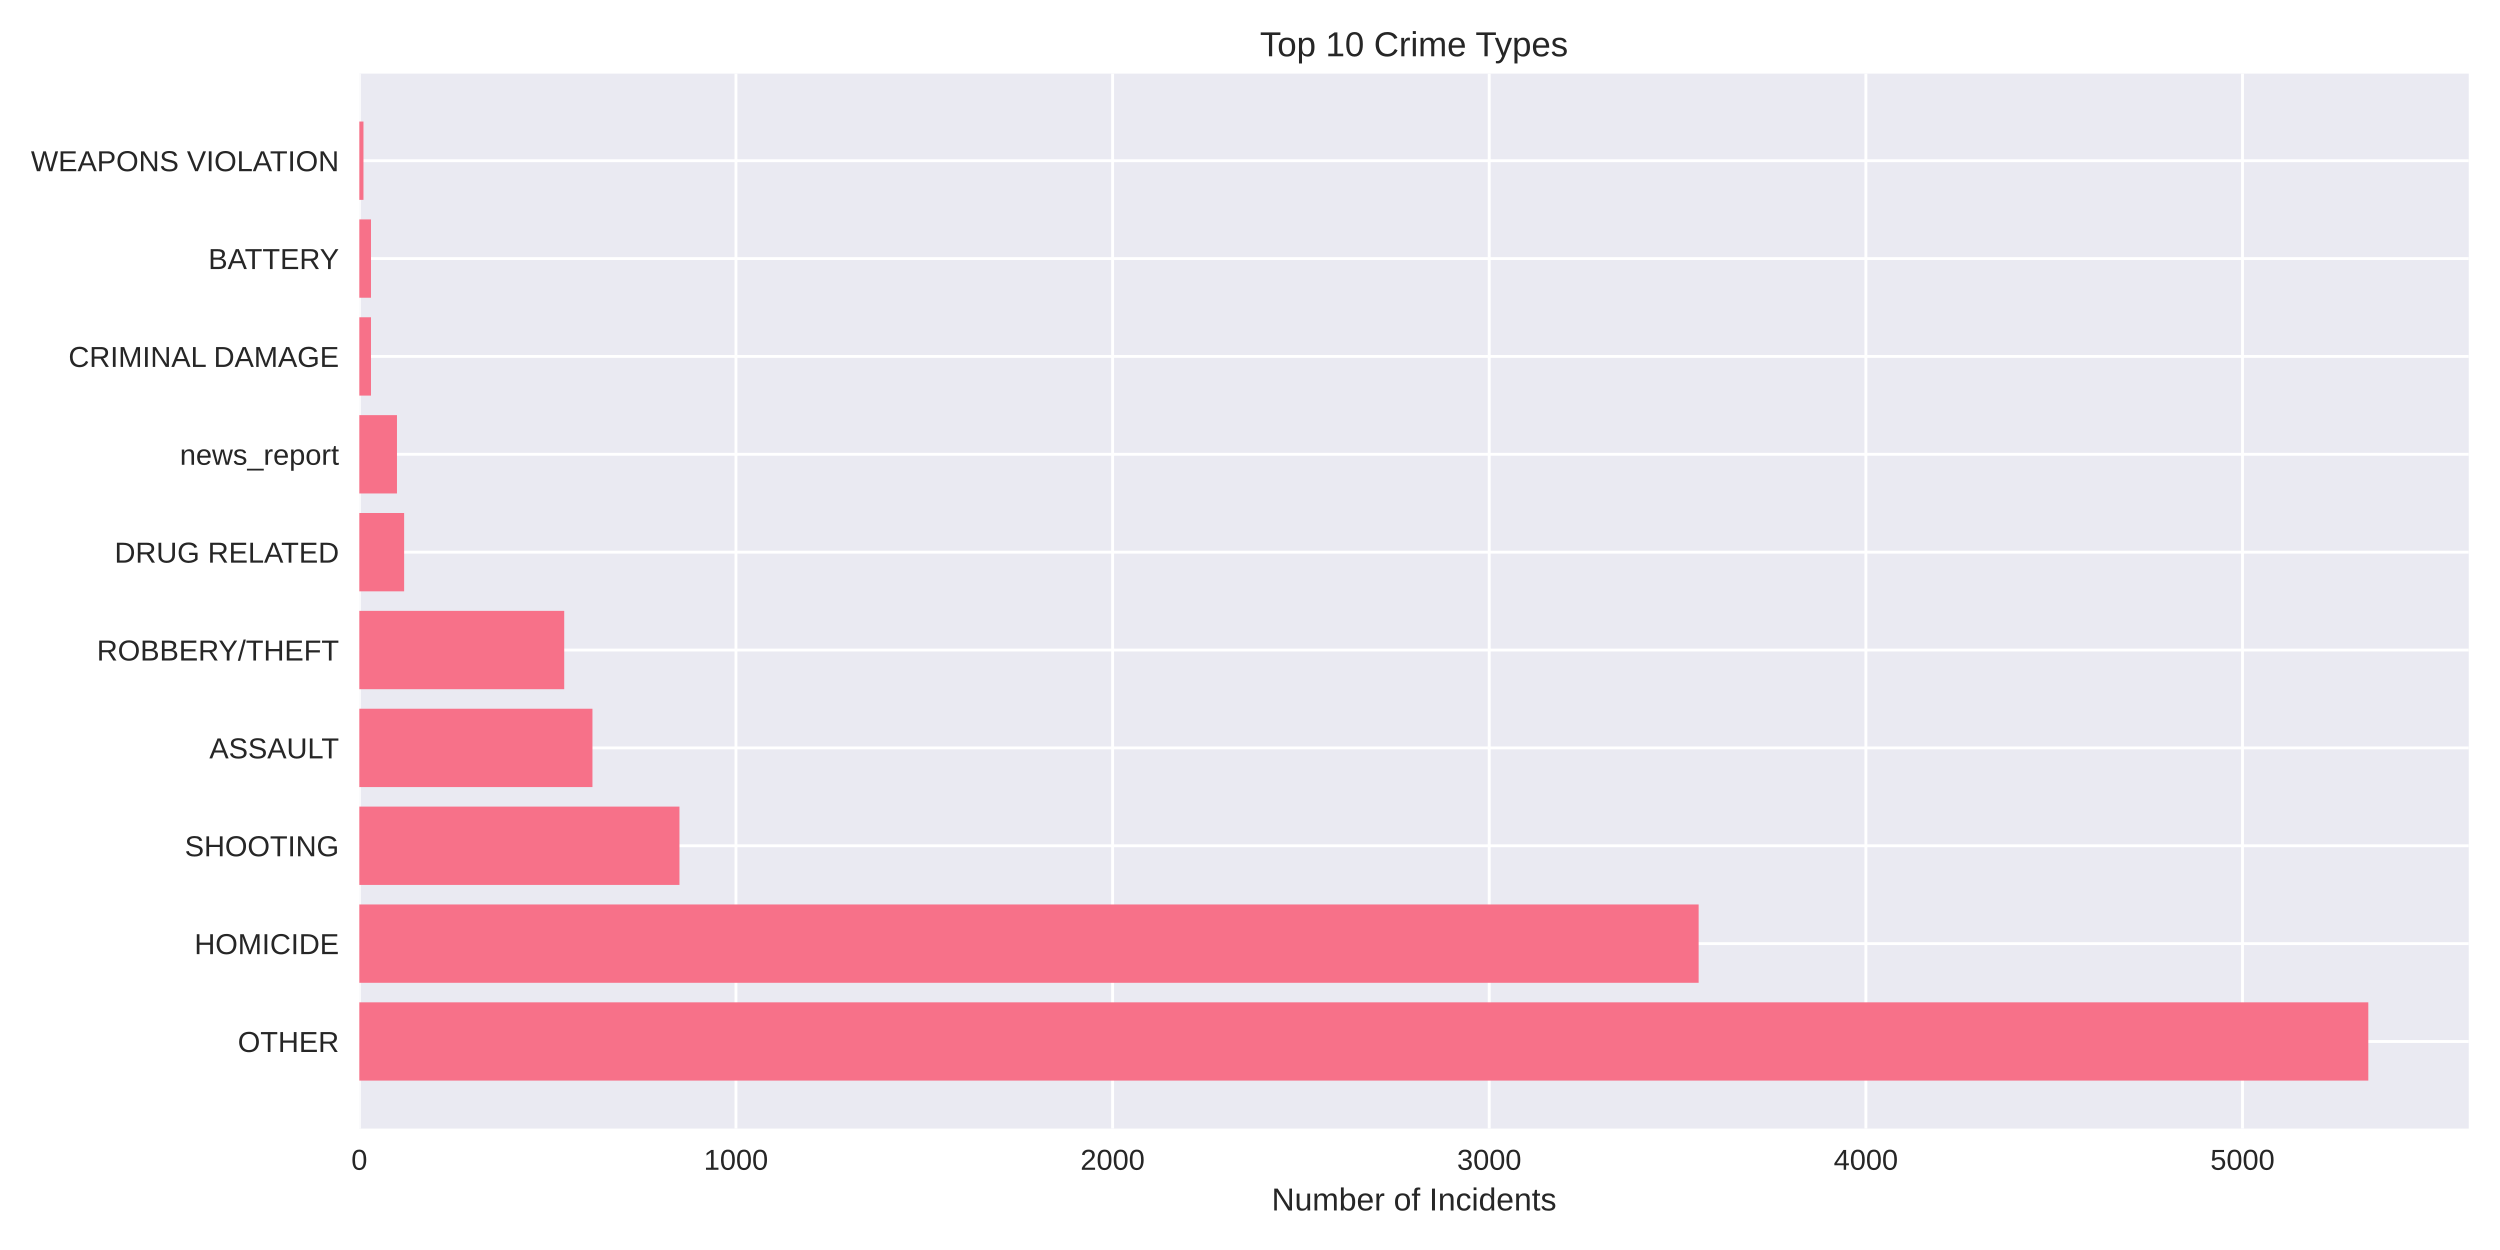
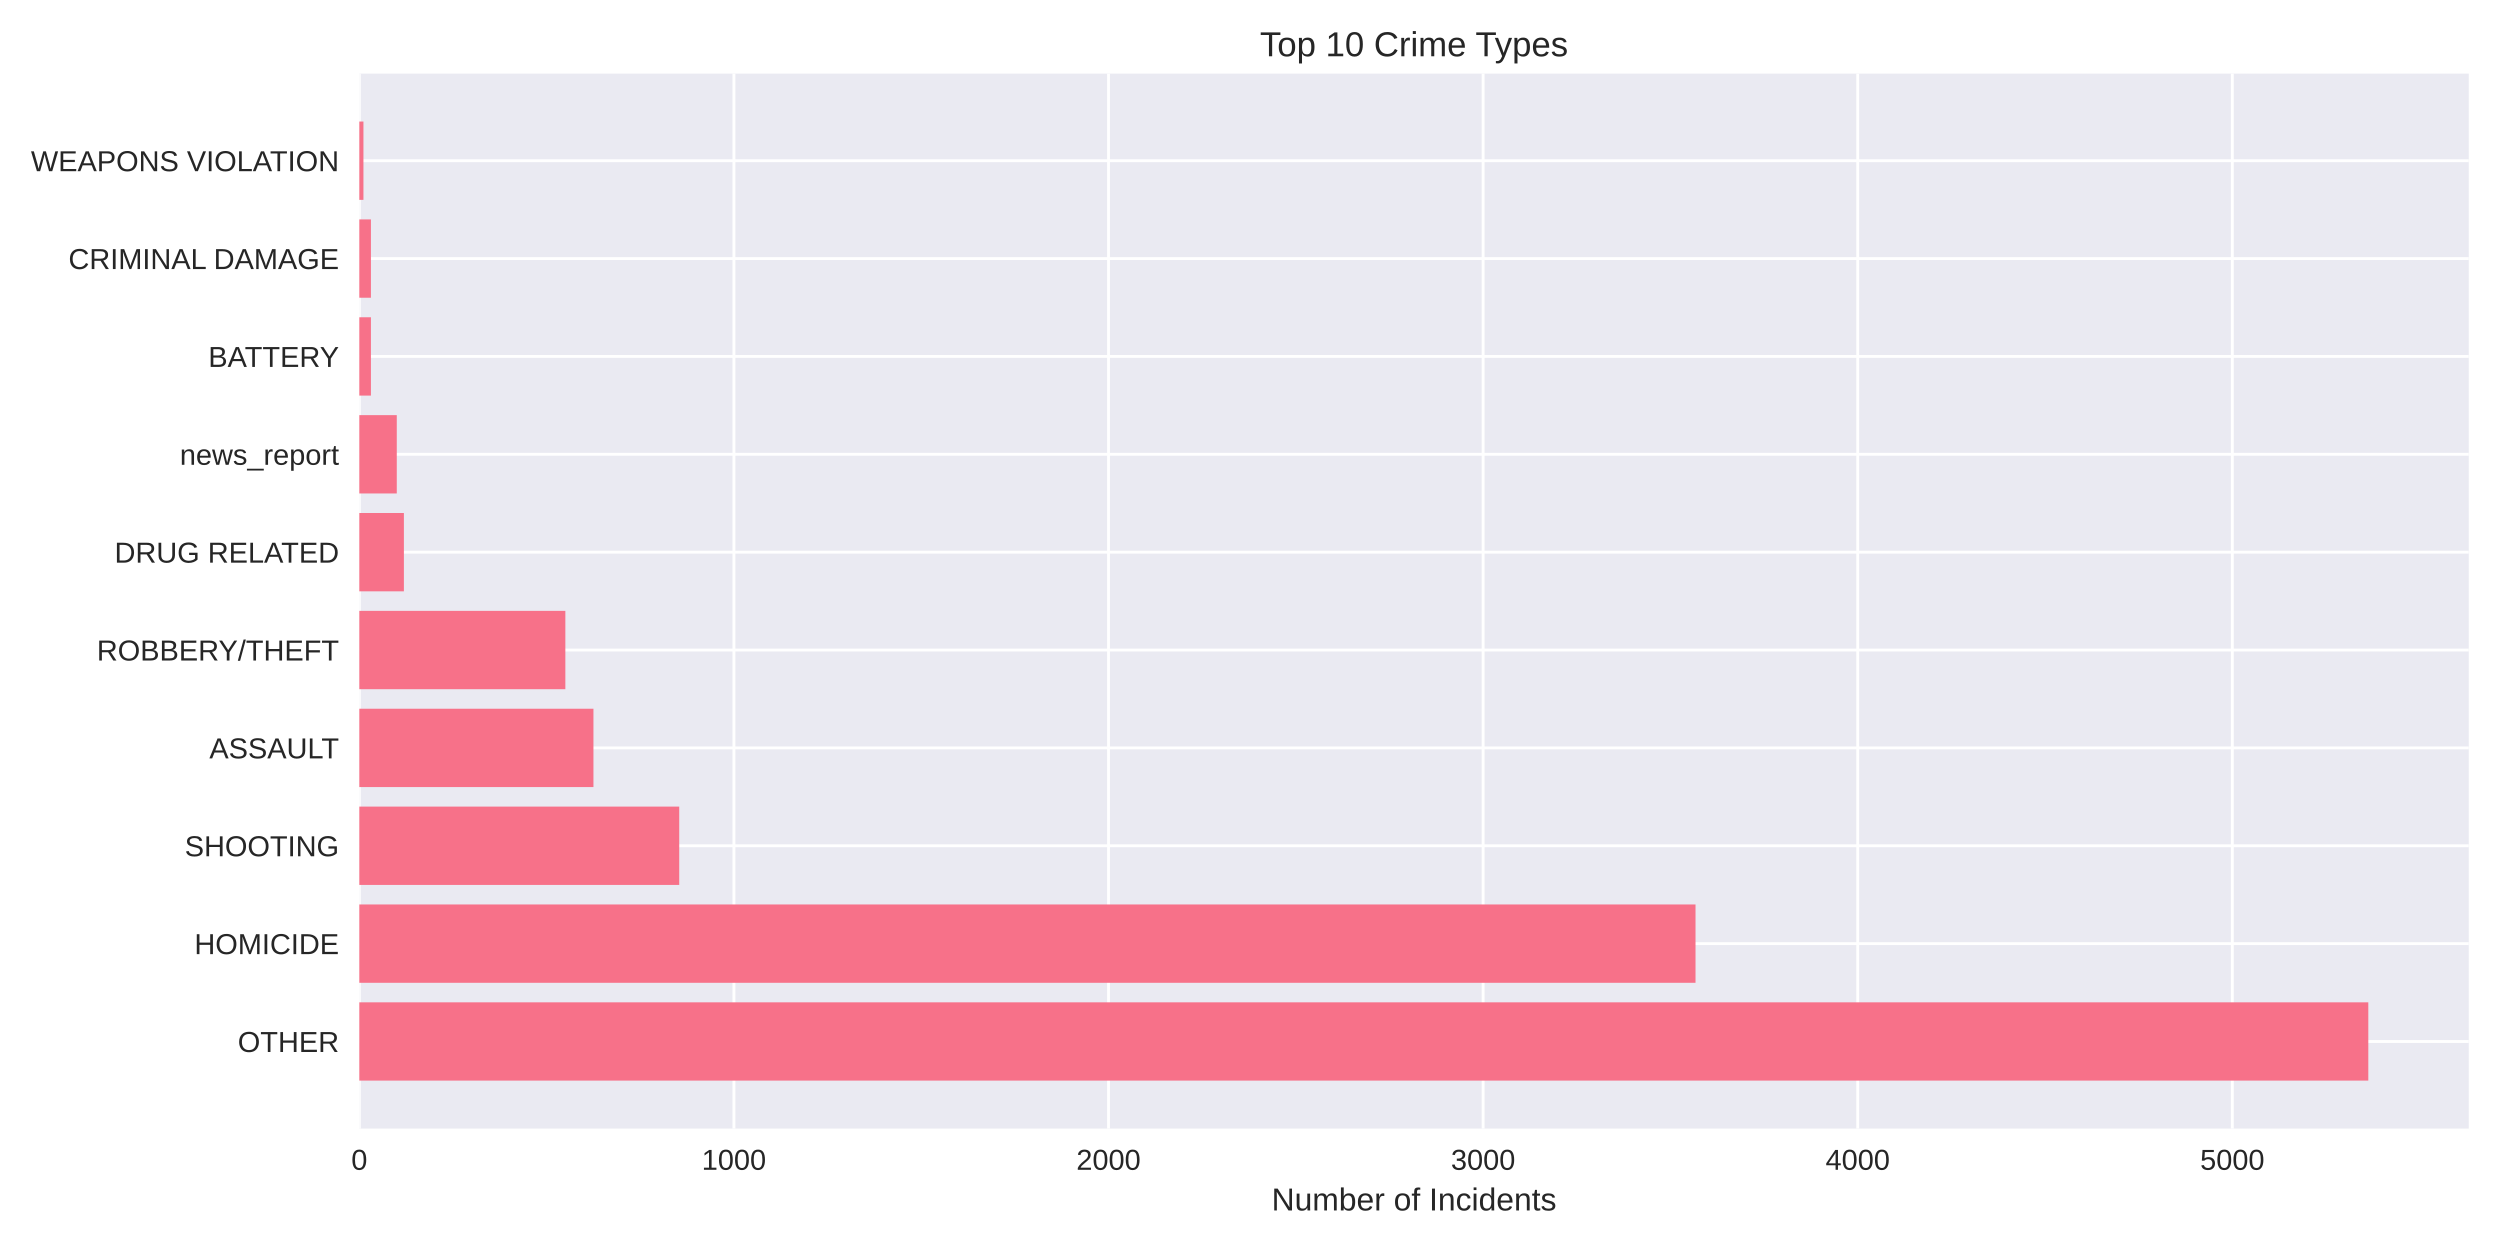
<svg xmlns="http://www.w3.org/2000/svg" width="864pt" height="432pt" viewBox="0 0 864 432" version="1.1">
  <defs>
    <style type="text/css">*{stroke-linejoin: round; stroke-linecap: butt}</style>
  </defs>
  <g id="figure_1">
    <g id="patch_1">
      <path d="M 0 432  L 864 432  L 864 0  L 0 0  z " style="fill: #ffffff" />
    </g>
    <g id="axes_1">
      <g id="patch_2">
        <path d="M 124.18 390.04  L 853.2 390.04  L 853.2 25.44  L 124.18 25.44  z " style="fill: #eaeaf2" />
      </g>
      <g id="matplotlib.axis_1">
        <g id="xtick_1">
          <g id="line2d_1">
-             <path d="M 124.18 390.04  L 124.18 25.44  " clip-path="url(#p2f9c91f732)" style="fill: none; stroke: #ffffff; stroke-linecap: round" />
+             <path d="M 124.18 390.04  L 124.18 25.44  " clip-path="url(#pa379cafd9a)" style="fill: none; stroke: #ffffff; stroke-linecap: round" />
          </g>
          <g id="line2d_2" />
          <g id="text_1">
            <text style="fill: #262626; font: 10px 'Arial', 'Liberation Sans', 'DejaVu Sans', 'Bitstream Vera Sans', sans-serif; text-anchor: middle" x="124.18" y="404.287" transform="rotate(-0 124.18 404.2869)">0</text>
          </g>
        </g>
        <g id="xtick_2">
          <g id="line2d_3">
-             <path d="M 254.346 390.04  L 254.346 25.44  " clip-path="url(#p2f9c91f732)" style="fill: none; stroke: #ffffff; stroke-linecap: round" />
+             <path d="M 253.642 390.04  L 253.642 25.44  " clip-path="url(#pa379cafd9a)" style="fill: none; stroke: #ffffff; stroke-linecap: round" />
          </g>
          <g id="line2d_4" />
          <g id="text_2">
-             <text style="fill: #262626; font: 10px 'Arial', 'Liberation Sans', 'DejaVu Sans', 'Bitstream Vera Sans', sans-serif; text-anchor: middle" x="254.346" y="404.287" transform="rotate(-0 254.3459 404.2869)">1000</text>
+             <text style="fill: #262626; font: 10px 'Arial', 'Liberation Sans', 'DejaVu Sans', 'Bitstream Vera Sans', sans-serif; text-anchor: middle" x="253.642" y="404.287" transform="rotate(-0 253.642 404.2869)">1000</text>
          </g>
        </g>
        <g id="xtick_3">
          <g id="line2d_5">
-             <path d="M 384.512 390.04  L 384.512 25.44  " clip-path="url(#p2f9c91f732)" style="fill: none; stroke: #ffffff; stroke-linecap: round" />
+             <path d="M 383.104 390.04  L 383.104 25.44  " clip-path="url(#pa379cafd9a)" style="fill: none; stroke: #ffffff; stroke-linecap: round" />
          </g>
          <g id="line2d_6" />
          <g id="text_3">
-             <text style="fill: #262626; font: 10px 'Arial', 'Liberation Sans', 'DejaVu Sans', 'Bitstream Vera Sans', sans-serif; text-anchor: middle" x="384.512" y="404.287" transform="rotate(-0 384.5117 404.2869)">2000</text>
+             <text style="fill: #262626; font: 10px 'Arial', 'Liberation Sans', 'DejaVu Sans', 'Bitstream Vera Sans', sans-serif; text-anchor: middle" x="383.104" y="404.287" transform="rotate(-0 383.104 404.2869)">2000</text>
          </g>
        </g>
        <g id="xtick_4">
          <g id="line2d_7">
-             <path d="M 514.678 390.04  L 514.678 25.44  " clip-path="url(#p2f9c91f732)" style="fill: none; stroke: #ffffff; stroke-linecap: round" />
+             <path d="M 512.566 390.04  L 512.566 25.44  " clip-path="url(#pa379cafd9a)" style="fill: none; stroke: #ffffff; stroke-linecap: round" />
          </g>
          <g id="line2d_8" />
          <g id="text_4">
-             <text style="fill: #262626; font: 10px 'Arial', 'Liberation Sans', 'DejaVu Sans', 'Bitstream Vera Sans', sans-serif; text-anchor: middle" x="514.678" y="404.287" transform="rotate(-0 514.6776 404.2869)">3000</text>
+             <text style="fill: #262626; font: 10px 'Arial', 'Liberation Sans', 'DejaVu Sans', 'Bitstream Vera Sans', sans-serif; text-anchor: middle" x="512.566" y="404.287" transform="rotate(-0 512.566 404.2869)">3000</text>
          </g>
        </g>
        <g id="xtick_5">
          <g id="line2d_9">
-             <path d="M 644.843 390.04  L 644.843 25.44  " clip-path="url(#p2f9c91f732)" style="fill: none; stroke: #ffffff; stroke-linecap: round" />
+             <path d="M 642.028 390.04  L 642.028 25.44  " clip-path="url(#pa379cafd9a)" style="fill: none; stroke: #ffffff; stroke-linecap: round" />
          </g>
          <g id="line2d_10" />
          <g id="text_5">
-             <text style="fill: #262626; font: 10px 'Arial', 'Liberation Sans', 'DejaVu Sans', 'Bitstream Vera Sans', sans-serif; text-anchor: middle" x="644.843" y="404.287" transform="rotate(-0 644.8435 404.2869)">4000</text>
+             <text style="fill: #262626; font: 10px 'Arial', 'Liberation Sans', 'DejaVu Sans', 'Bitstream Vera Sans', sans-serif; text-anchor: middle" x="642.028" y="404.287" transform="rotate(-0 642.028 404.2869)">4000</text>
          </g>
        </g>
        <g id="xtick_6">
          <g id="line2d_11">
-             <path d="M 775.009 390.04  L 775.009 25.44  " clip-path="url(#p2f9c91f732)" style="fill: none; stroke: #ffffff; stroke-linecap: round" />
+             <path d="M 771.49 390.04  L 771.49 25.44  " clip-path="url(#pa379cafd9a)" style="fill: none; stroke: #ffffff; stroke-linecap: round" />
          </g>
          <g id="line2d_12" />
          <g id="text_6">
-             <text style="fill: #262626; font: 10px 'Arial', 'Liberation Sans', 'DejaVu Sans', 'Bitstream Vera Sans', sans-serif; text-anchor: middle" x="775.009" y="404.287" transform="rotate(-0 775.0094 404.2869)">5000</text>
+             <text style="fill: #262626; font: 10px 'Arial', 'Liberation Sans', 'DejaVu Sans', 'Bitstream Vera Sans', sans-serif; text-anchor: middle" x="771.49" y="404.287" transform="rotate(-0 771.4901 404.2869)">5000</text>
          </g>
        </g>
        <g id="text_7">
          <text style="fill: #262626; font: 11px 'Arial', 'Liberation Sans', 'DejaVu Sans', 'Bitstream Vera Sans', sans-serif; text-anchor: middle" x="488.69" y="418.333" transform="rotate(-0 488.69 418.3334)">Number of Incidents</text>
        </g>
      </g>
      <g id="matplotlib.axis_2">
        <g id="ytick_1">
          <g id="line2d_13">
-             <path d="M 124.18 359.939  L 853.2 359.939  " clip-path="url(#p2f9c91f732)" style="fill: none; stroke: #ffffff; stroke-linecap: round" />
+             <path d="M 124.18 359.939  L 853.2 359.939  " clip-path="url(#pa379cafd9a)" style="fill: none; stroke: #ffffff; stroke-linecap: round" />
          </g>
          <g id="line2d_14" />
          <g id="text_8">
            <text style="fill: #262626; font: 10px 'Arial', 'Liberation Sans', 'DejaVu Sans', 'Bitstream Vera Sans', sans-serif; text-anchor: end" x="117.18" y="363.562" transform="rotate(-0 117.18 363.562)">OTHER</text>
          </g>
        </g>
        <g id="ytick_2">
          <g id="line2d_15">
-             <path d="M 124.18 326.117  L 853.2 326.117  " clip-path="url(#p2f9c91f732)" style="fill: none; stroke: #ffffff; stroke-linecap: round" />
+             <path d="M 124.18 326.117  L 853.2 326.117  " clip-path="url(#pa379cafd9a)" style="fill: none; stroke: #ffffff; stroke-linecap: round" />
          </g>
          <g id="line2d_16" />
          <g id="text_9">
            <text style="fill: #262626; font: 10px 'Arial', 'Liberation Sans', 'DejaVu Sans', 'Bitstream Vera Sans', sans-serif; text-anchor: end" x="117.18" y="329.74" transform="rotate(-0 117.18 329.7401)">HOMICIDE</text>
          </g>
        </g>
        <g id="ytick_3">
          <g id="line2d_17">
-             <path d="M 124.18 292.295  L 853.2 292.295  " clip-path="url(#p2f9c91f732)" style="fill: none; stroke: #ffffff; stroke-linecap: round" />
+             <path d="M 124.18 292.295  L 853.2 292.295  " clip-path="url(#pa379cafd9a)" style="fill: none; stroke: #ffffff; stroke-linecap: round" />
          </g>
          <g id="line2d_18" />
          <g id="text_10">
            <text style="fill: #262626; font: 10px 'Arial', 'Liberation Sans', 'DejaVu Sans', 'Bitstream Vera Sans', sans-serif; text-anchor: end" x="117.18" y="295.918" transform="rotate(-0 117.18 295.9182)">SHOOTING</text>
          </g>
        </g>
        <g id="ytick_4">
          <g id="line2d_19">
-             <path d="M 124.18 258.473  L 853.2 258.473  " clip-path="url(#p2f9c91f732)" style="fill: none; stroke: #ffffff; stroke-linecap: round" />
+             <path d="M 124.18 258.473  L 853.2 258.473  " clip-path="url(#pa379cafd9a)" style="fill: none; stroke: #ffffff; stroke-linecap: round" />
          </g>
          <g id="line2d_20" />
          <g id="text_11">
            <text style="fill: #262626; font: 10px 'Arial', 'Liberation Sans', 'DejaVu Sans', 'Bitstream Vera Sans', sans-serif; text-anchor: end" x="117.18" y="262.096" transform="rotate(-0 117.18 262.0963)">ASSAULT</text>
          </g>
        </g>
        <g id="ytick_5">
          <g id="line2d_21">
-             <path d="M 124.18 224.651  L 853.2 224.651  " clip-path="url(#p2f9c91f732)" style="fill: none; stroke: #ffffff; stroke-linecap: round" />
+             <path d="M 124.18 224.651  L 853.2 224.651  " clip-path="url(#pa379cafd9a)" style="fill: none; stroke: #ffffff; stroke-linecap: round" />
          </g>
          <g id="line2d_22" />
          <g id="text_12">
            <text style="fill: #262626; font: 10px 'Arial', 'Liberation Sans', 'DejaVu Sans', 'Bitstream Vera Sans', sans-serif; text-anchor: end" x="117.18" y="228.274" transform="rotate(-0 117.18 228.2744)">ROBBERY/THEFT</text>
          </g>
        </g>
        <g id="ytick_6">
          <g id="line2d_23">
-             <path d="M 124.18 190.829  L 853.2 190.829  " clip-path="url(#p2f9c91f732)" style="fill: none; stroke: #ffffff; stroke-linecap: round" />
+             <path d="M 124.18 190.829  L 853.2 190.829  " clip-path="url(#pa379cafd9a)" style="fill: none; stroke: #ffffff; stroke-linecap: round" />
          </g>
          <g id="line2d_24" />
          <g id="text_13">
            <text style="fill: #262626; font: 10px 'Arial', 'Liberation Sans', 'DejaVu Sans', 'Bitstream Vera Sans', sans-serif; text-anchor: end" x="117.18" y="194.452" transform="rotate(-0 117.18 194.4525)">DRUG RELATED</text>
          </g>
        </g>
        <g id="ytick_7">
          <g id="line2d_25">
-             <path d="M 124.18 157.007  L 853.2 157.007  " clip-path="url(#p2f9c91f732)" style="fill: none; stroke: #ffffff; stroke-linecap: round" />
+             <path d="M 124.18 157.007  L 853.2 157.007  " clip-path="url(#pa379cafd9a)" style="fill: none; stroke: #ffffff; stroke-linecap: round" />
          </g>
          <g id="line2d_26" />
          <g id="text_14">
            <text style="fill: #262626; font: 10px 'Arial', 'Liberation Sans', 'DejaVu Sans', 'Bitstream Vera Sans', sans-serif; text-anchor: end" x="117.18" y="160.631" transform="rotate(-0 117.18 160.6306)">news_report</text>
          </g>
        </g>
        <g id="ytick_8">
          <g id="line2d_27">
-             <path d="M 124.18 123.185  L 853.2 123.185  " clip-path="url(#p2f9c91f732)" style="fill: none; stroke: #ffffff; stroke-linecap: round" />
+             <path d="M 124.18 123.185  L 853.2 123.185  " clip-path="url(#pa379cafd9a)" style="fill: none; stroke: #ffffff; stroke-linecap: round" />
          </g>
          <g id="line2d_28" />
          <g id="text_15">
-             <text style="fill: #262626; font: 10px 'Arial', 'Liberation Sans', 'DejaVu Sans', 'Bitstream Vera Sans', sans-serif; text-anchor: end" x="117.18" y="126.809" transform="rotate(-0 117.18 126.8087)">CRIMINAL DAMAGE</text>
+             <text style="fill: #262626; font: 10px 'Arial', 'Liberation Sans', 'DejaVu Sans', 'Bitstream Vera Sans', sans-serif; text-anchor: end" x="117.18" y="126.809" transform="rotate(-0 117.18 126.8087)">BATTERY</text>
          </g>
        </g>
        <g id="ytick_9">
          <g id="line2d_29">
-             <path d="M 124.18 89.363  L 853.2 89.363  " clip-path="url(#p2f9c91f732)" style="fill: none; stroke: #ffffff; stroke-linecap: round" />
+             <path d="M 124.18 89.363  L 853.2 89.363  " clip-path="url(#pa379cafd9a)" style="fill: none; stroke: #ffffff; stroke-linecap: round" />
          </g>
          <g id="line2d_30" />
          <g id="text_16">
-             <text style="fill: #262626; font: 10px 'Arial', 'Liberation Sans', 'DejaVu Sans', 'Bitstream Vera Sans', sans-serif; text-anchor: end" x="117.18" y="92.987" transform="rotate(-0 117.18 92.98681)">BATTERY</text>
+             <text style="fill: #262626; font: 10px 'Arial', 'Liberation Sans', 'DejaVu Sans', 'Bitstream Vera Sans', sans-serif; text-anchor: end" x="117.18" y="92.987" transform="rotate(-0 117.18 92.98681)">CRIMINAL DAMAGE</text>
          </g>
        </g>
        <g id="ytick_10">
          <g id="line2d_31">
-             <path d="M 124.18 55.541  L 853.2 55.541  " clip-path="url(#p2f9c91f732)" style="fill: none; stroke: #ffffff; stroke-linecap: round" />
+             <path d="M 124.18 55.541  L 853.2 55.541  " clip-path="url(#pa379cafd9a)" style="fill: none; stroke: #ffffff; stroke-linecap: round" />
          </g>
          <g id="line2d_32" />
          <g id="text_17">
            <text style="fill: #262626; font: 10px 'Arial', 'Liberation Sans', 'DejaVu Sans', 'Bitstream Vera Sans', sans-serif; text-anchor: end" x="117.18" y="59.165" transform="rotate(-0 117.18 59.16492)">WEAPONS VIOLATION</text>
          </g>
        </g>
      </g>
      <g id="patch_3">
-         <path d="M 124.18 373.467  L 818.485 373.467  L 818.485 346.41  L 124.18 346.41  z " clip-path="url(#p2f9c91f732)" style="fill: #f77189" />
+         <path d="M 124.18 373.467  L 818.485 373.467  L 818.485 346.41  L 124.18 346.41  z " clip-path="url(#pa379cafd9a)" style="fill: #f77189" />
      </g>
      <g id="patch_4">
-         <path d="M 124.18 339.645  L 587.05 339.645  L 587.05 312.588  L 124.18 312.588  z " clip-path="url(#p2f9c91f732)" style="fill: #f77189" />
+         <path d="M 124.18 339.645  L 585.971 339.645  L 585.971 312.588  L 124.18 312.588  z " clip-path="url(#pa379cafd9a)" style="fill: #f77189" />
      </g>
      <g id="patch_5">
-         <path d="M 124.18 305.823  L 234.821 305.823  L 234.821 278.766  L 124.18 278.766  z " clip-path="url(#p2f9c91f732)" style="fill: #f77189" />
+         <path d="M 124.18 305.823  L 234.741 305.823  L 234.741 278.766  L 124.18 278.766  z " clip-path="url(#pa379cafd9a)" style="fill: #f77189" />
      </g>
      <g id="patch_6">
-         <path d="M 124.18 272.002  L 204.753 272.002  L 204.753 244.944  L 124.18 244.944  z " clip-path="url(#p2f9c91f732)" style="fill: #f77189" />
+         <path d="M 124.18 272.002  L 205.094 272.002  L 205.094 244.944  L 124.18 244.944  z " clip-path="url(#pa379cafd9a)" style="fill: #f77189" />
      </g>
      <g id="patch_7">
-         <path d="M 124.18 238.18  L 194.99 238.18  L 194.99 211.122  L 124.18 211.122  z " clip-path="url(#p2f9c91f732)" style="fill: #f77189" />
+         <path d="M 124.18 238.18  L 195.384 238.18  L 195.384 211.122  L 124.18 211.122  z " clip-path="url(#pa379cafd9a)" style="fill: #f77189" />
      </g>
      <g id="patch_8">
-         <path d="M 124.18 204.358  L 139.67 204.358  L 139.67 177.3  L 124.18 177.3  z " clip-path="url(#p2f9c91f732)" style="fill: #f77189" />
+         <path d="M 124.18 204.358  L 139.586 204.358  L 139.586 177.3  L 124.18 177.3  z " clip-path="url(#pa379cafd9a)" style="fill: #f77189" />
      </g>
      <g id="patch_9">
-         <path d="M 124.18 170.536  L 137.197 170.536  L 137.197 143.478  L 124.18 143.478  z " clip-path="url(#p2f9c91f732)" style="fill: #f77189" />
+         <path d="M 124.18 170.536  L 137.126 170.536  L 137.126 143.478  L 124.18 143.478  z " clip-path="url(#pa379cafd9a)" style="fill: #f77189" />
      </g>
      <g id="patch_10">
-         <path d="M 124.18 136.714  L 128.215 136.714  L 128.215 109.657  L 124.18 109.657  z " clip-path="url(#p2f9c91f732)" style="fill: #f77189" />
+         <path d="M 124.18 136.714  L 128.193 136.714  L 128.193 109.657  L 124.18 109.657  z " clip-path="url(#pa379cafd9a)" style="fill: #f77189" />
      </g>
      <g id="patch_11">
-         <path d="M 124.18 102.892  L 128.215 102.892  L 128.215 75.835  L 124.18 75.835  z " clip-path="url(#p2f9c91f732)" style="fill: #f77189" />
+         <path d="M 124.18 102.892  L 128.193 102.892  L 128.193 75.835  L 124.18 75.835  z " clip-path="url(#pa379cafd9a)" style="fill: #f77189" />
      </g>
      <g id="patch_12">
-         <path d="M 124.18 69.07  L 125.612 69.07  L 125.612 42.013  L 124.18 42.013  z " clip-path="url(#p2f9c91f732)" style="fill: #f77189" />
+         <path d="M 124.18 69.07  L 125.604 69.07  L 125.604 42.013  L 124.18 42.013  z " clip-path="url(#pa379cafd9a)" style="fill: #f77189" />
      </g>
      <g id="patch_13">
        <path d="M 124.18 390.04  L 124.18 25.44  " style="fill: none" />
      </g>
      <g id="patch_14">
        <path d="M 853.2 390.04  L 853.2 25.44  " style="fill: none" />
      </g>
      <g id="patch_15">
        <path d="M 124.18 390.04  L 853.2 390.04  " style="fill: none" />
      </g>
      <g id="patch_16">
        <path d="M 124.18 25.44  L 853.2 25.44  " style="fill: none" />
      </g>
      <g id="text_18">
        <text style="fill: #262626; font: 12px 'Arial', 'Liberation Sans', 'DejaVu Sans', 'Bitstream Vera Sans', sans-serif; text-anchor: middle" x="488.69" y="19.44" transform="rotate(-0 488.69 19.44)">Top 10 Crime Types</text>
      </g>
    </g>
  </g>
  <defs>
-     <clipPath id="p2f9c91f732">
+     <clipPath id="pa379cafd9a">
      <rect x="124.18" y="25.44" width="729.02" height="364.6" />
    </clipPath>
  </defs>
</svg>
